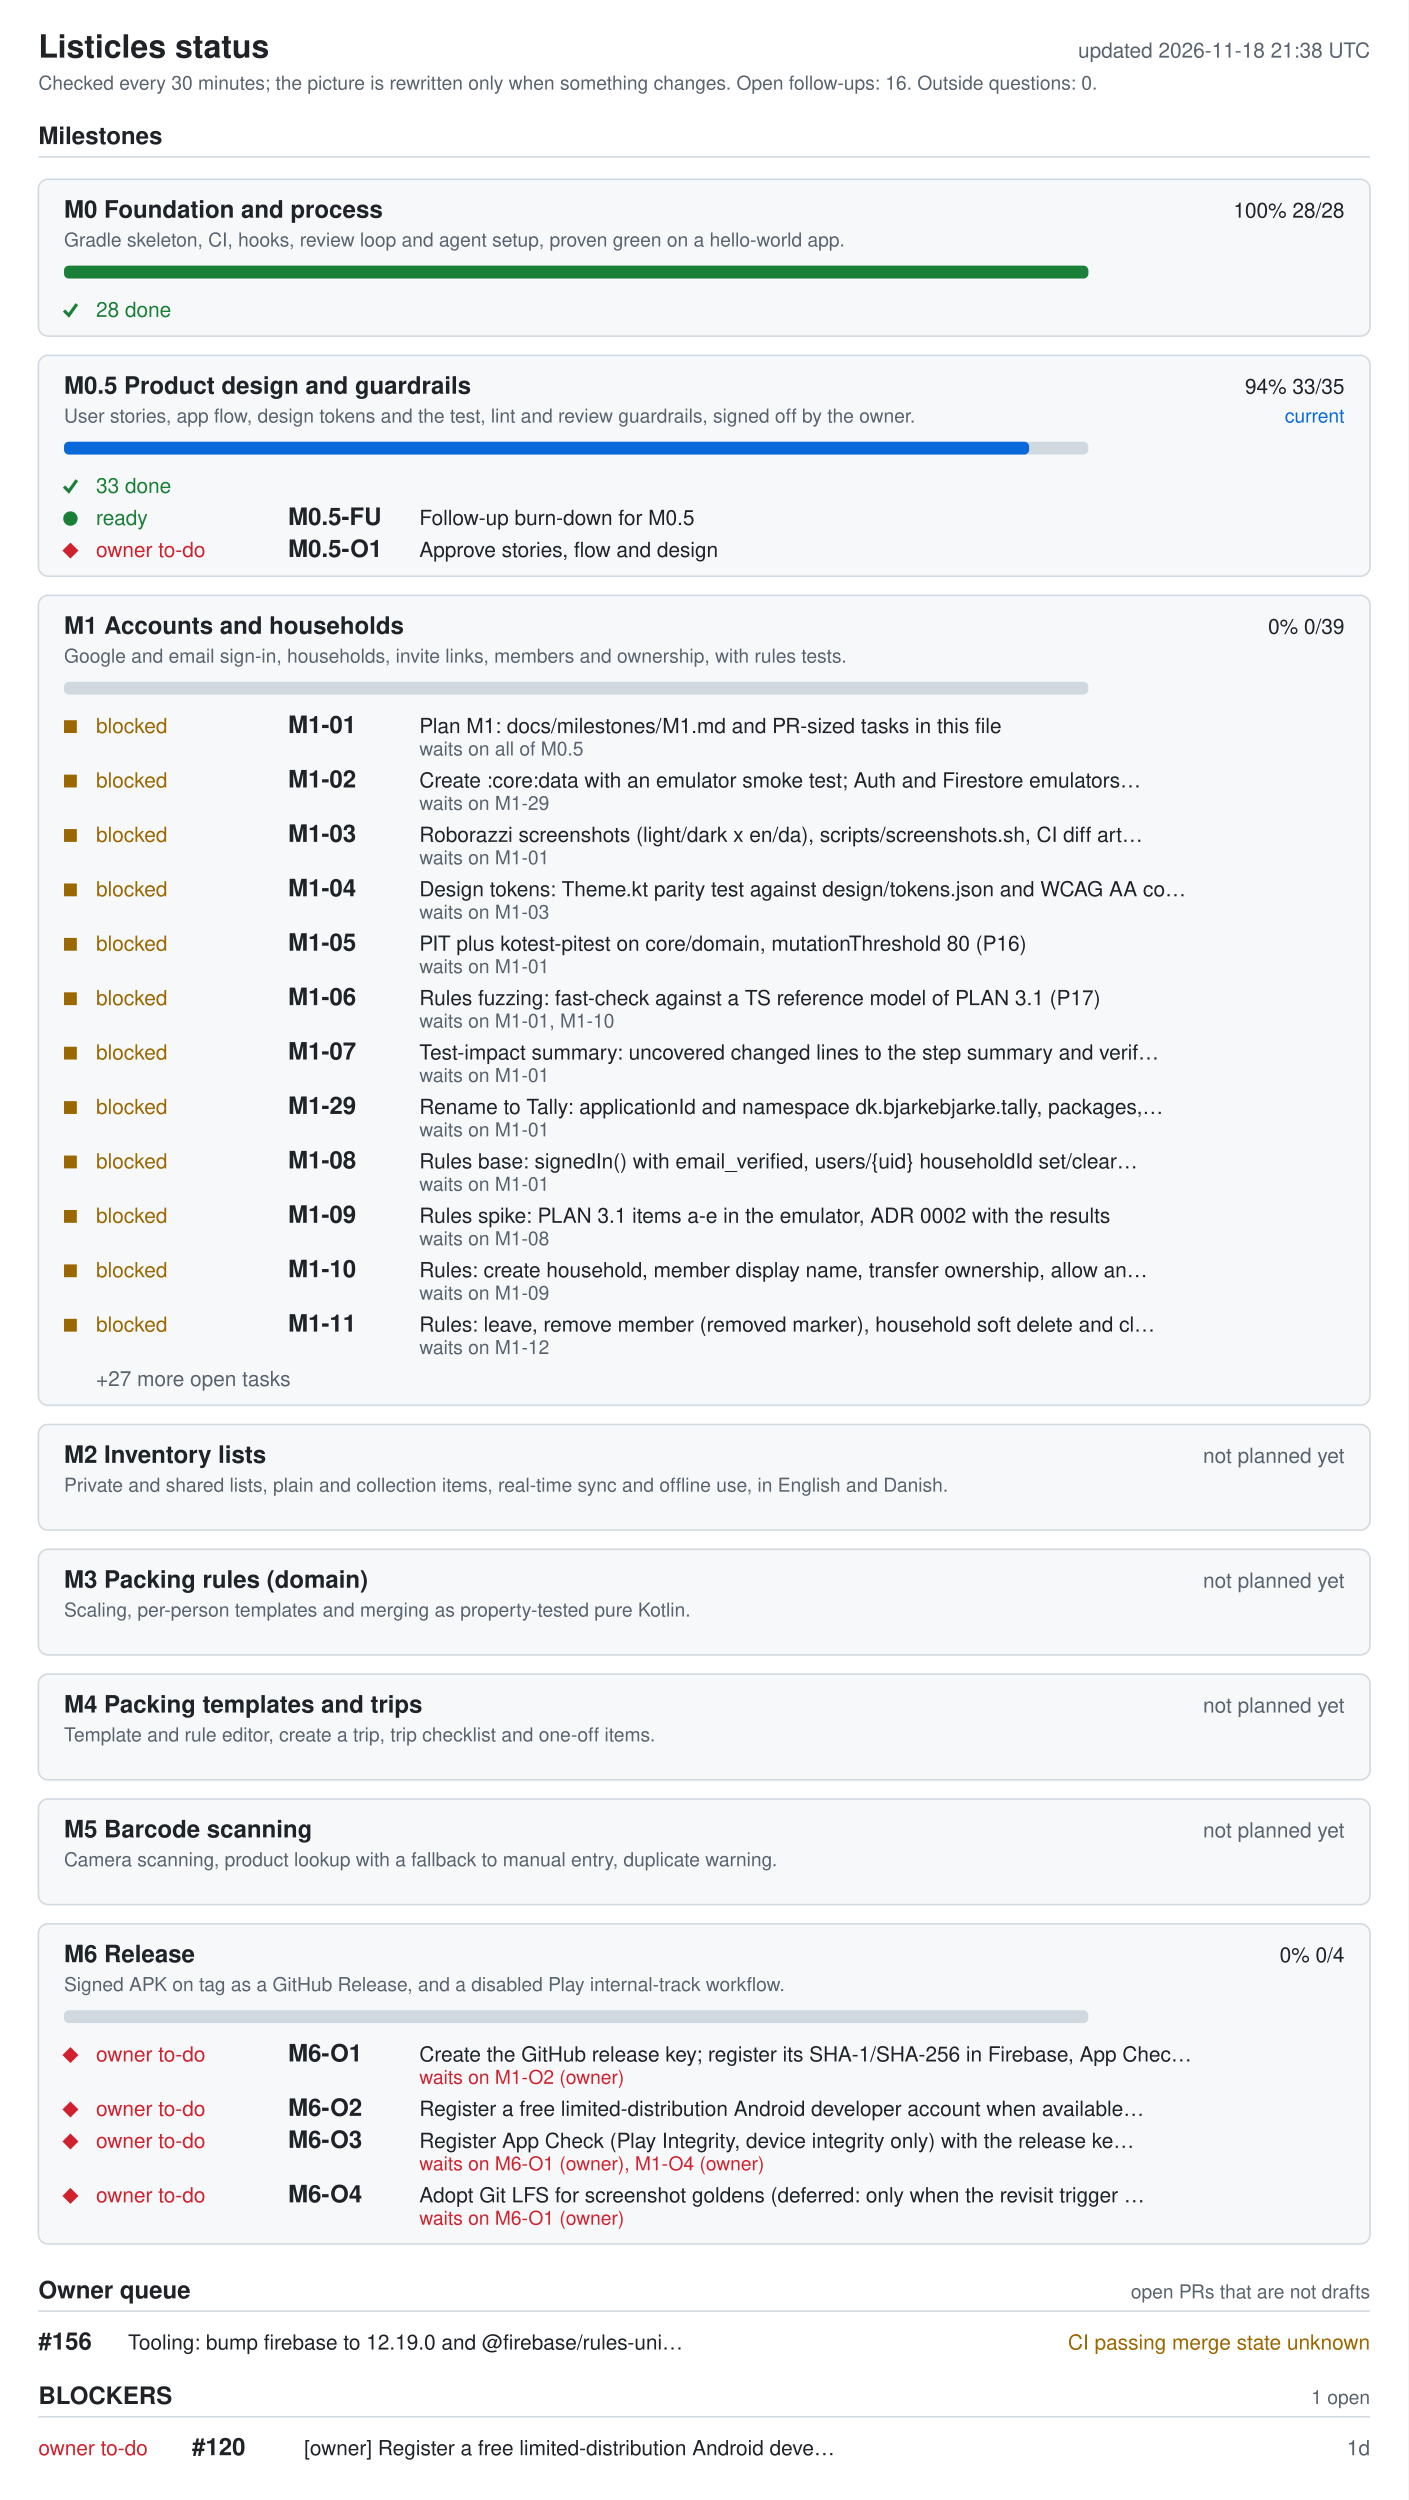
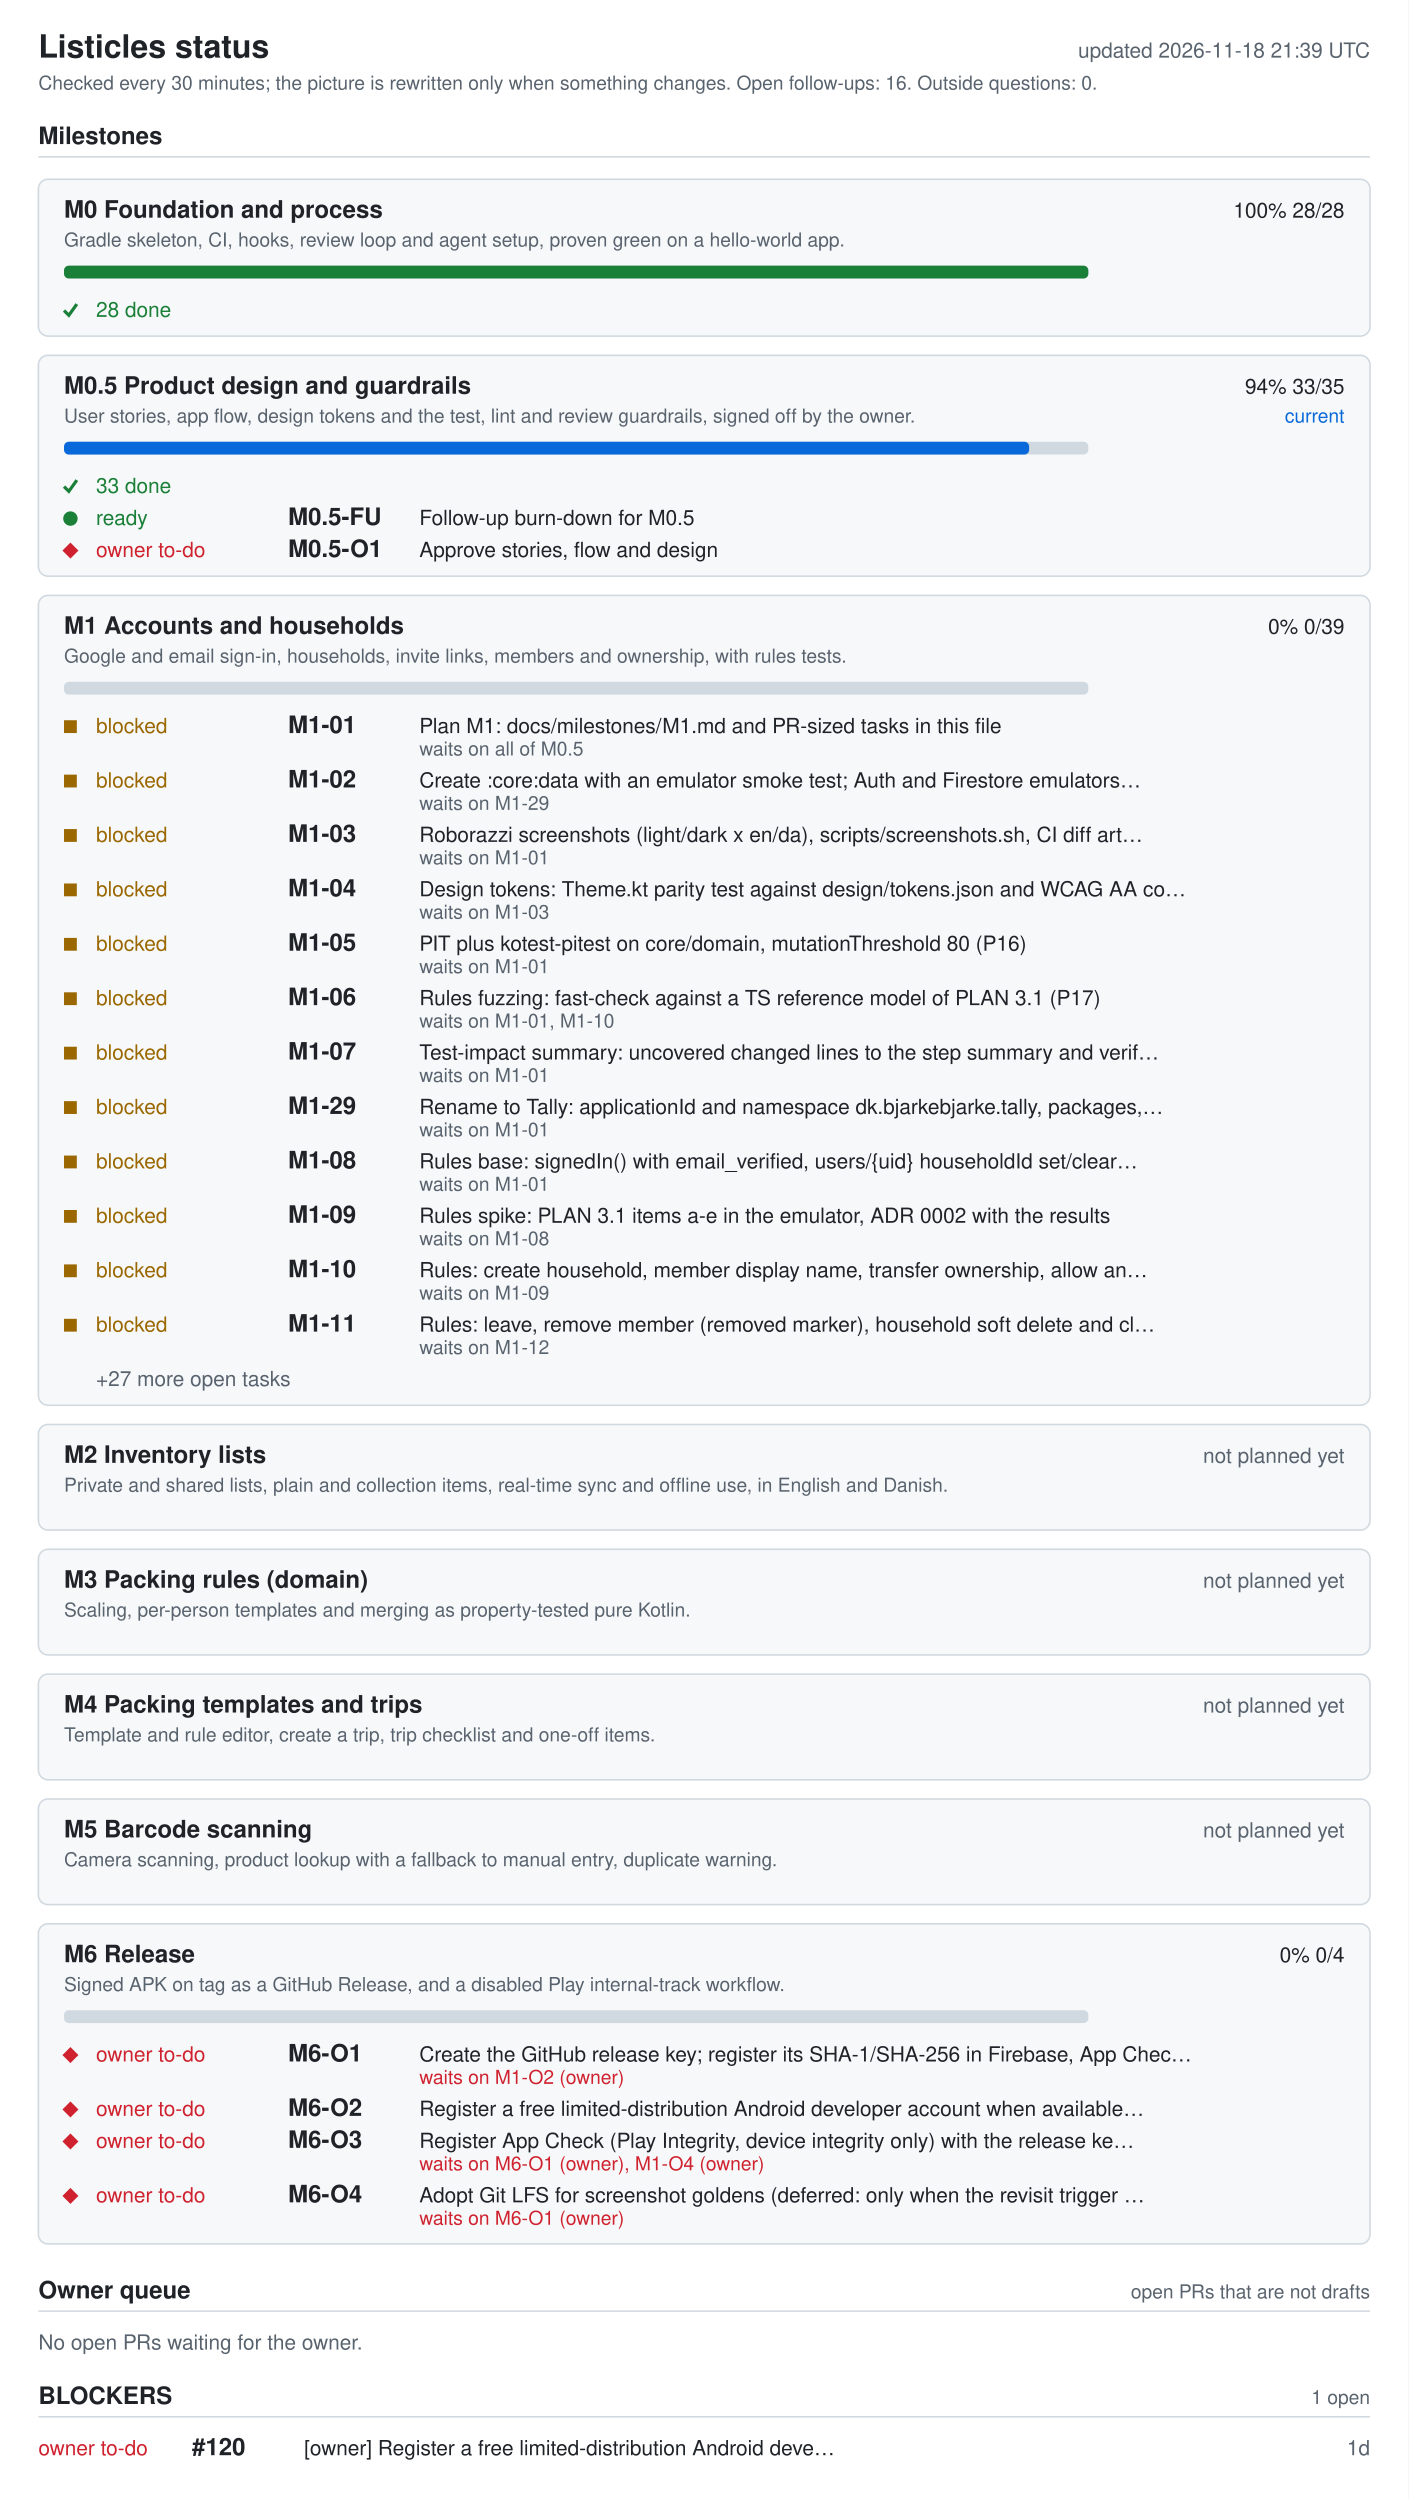
<svg xmlns="http://www.w3.org/2000/svg" width="880" height="1562" viewBox="0 0 880 1562" role="img" aria-labelledby="ti de">
  <style>.bg{fill:#fff}.card{fill:#f6f8fa}rect.card{stroke:#d1d9e0}.tick{stroke:#1a7f37;fill:none;stroke-width:2}.fg{fill:#1f2328}.muted{fill:#59636e}.track{fill:#d1d9e0}.bar{fill:#0969da}.full{fill:#1a7f37}.ok{fill:#1a7f37}.info{fill:#0969da}.warn{fill:#9a6700}.bad{fill:#cf222e}.rule{stroke:#d1d9e0}text{font-family:-apple-system,BlinkMacSystemFont,'Segoe UI',Helvetica,Arial,sans-serif;font-size:13px}.h{font-size:15px;font-weight:600}.t{font-size:20px;font-weight:600}.s{font-size:12px}@media (prefers-color-scheme: dark){.bg{fill:#0d1117}.card{fill:#161b22}rect.card{stroke:#30363d}.tick{stroke:#3fb950}.fg{fill:#e6edf3}.muted{fill:#9198a1}.track{fill:#30363d}.bar{fill:#4493f8}.full{fill:#3fb950}.ok{fill:#3fb950}.info{fill:#4493f8}.warn{fill:#d29922}.bad{fill:#f85149}.rule{stroke:#30363d}}</style>
  <rect width="880" height="1562" class="bg" />
  <text x="24" y="36" class="fg t">Listicles status</text>
-   <text x="856" y="36" class="muted" text-anchor="end" id="generated">updated 2026-11-18 21:38 UTC</text>
+   <text x="856" y="36" class="muted" text-anchor="end" id="generated">updated 2026-11-18 21:39 UTC</text>
  <text x="24" y="56" class="muted s">Checked every 30 minutes; the picture is rewritten only when something changes. Open follow-ups: 16. Outside questions: 0.</text>
  <text x="24" y="90" class="fg h">Milestones</text>
  <line x1="24" y1="98" x2="856" y2="98" class="rule" />
  <rect x="24" y="112" width="832" height="98" rx="6" class="card" />
  <text x="40" y="136" class="fg h">M0 Foundation and process</text>
  <text x="840" y="136" class="fg" text-anchor="end">100%  28/28</text>
  <text x="40" y="154" class="muted s">Gradle skeleton, CI, hooks, review loop and agent setup, proven green on a hello-world app.</text>
  <rect x="40" y="166" width="640" height="8" rx="3" class="track" />
  <rect x="40" y="166" width="640" height="8" rx="3" class="full" />
  <polyline points="40,194 43,197 48,190" class="tick mk-done" />
  <text x="60" y="198" class="ok">28 done</text>
  <rect x="24" y="222" width="832" height="138" rx="6" class="card" />
  <text x="40" y="246" class="fg h">M0.5 Product design and guardrails</text>
  <text x="840" y="246" class="fg" text-anchor="end">94%  33/35</text>
  <text x="840" y="264" class="info s" text-anchor="end">current</text>
  <text x="40" y="264" class="muted s">User stories, app flow, design tokens and the test, lint and review guardrails, signed off by the owner.</text>
  <rect x="40" y="276" width="640" height="8" rx="3" class="track" />
  <rect x="40" y="276" width="603" height="8" rx="3" class="bar" />
  <polyline points="40,304 43,307 48,300" class="tick mk-done" />
  <text x="60" y="308" class="ok">33 done</text>
  <circle cx="44" cy="324" r="4.5" class="ok mk-ready" />
  <text x="60" y="328" class="ok">ready</text>
  <text x="180" y="328" class="fg h">M0.5-FU</text>
  <text x="262" y="328" class="fg">Follow-up burn-down for M0.5</text>
  <polygon points="39,344 44,339 49,344 44,349" class="bad mk-owner" />
  <text x="60" y="348" class="bad">owner to-do</text>
  <text x="180" y="348" class="fg h">M0.5-O1</text>
  <text x="262" y="348" class="fg">Approve stories, flow and design</text>
  <rect x="24" y="372" width="832" height="506" rx="6" class="card" />
  <text x="40" y="396" class="fg h">M1 Accounts and households</text>
  <text x="840" y="396" class="fg" text-anchor="end">0%  0/39</text>
  <text x="40" y="414" class="muted s">Google and email sign-in, households, invite links, members and ownership, with rules tests.</text>
  <rect x="40" y="426" width="640" height="8" rx="3" class="track" />
  <rect x="40" y="450" width="8" height="8" class="warn mk-blocked" />
  <text x="60" y="458" class="warn">blocked</text>
  <text x="180" y="458" class="fg h">M1-01</text>
  <text x="262" y="458" class="fg">Plan M1: docs/milestones/M1.md and PR-sized tasks in this file</text>
  <text x="262" y="472" class="muted s">waits on all of M0.5</text>
  <rect x="40" y="484" width="8" height="8" class="warn mk-blocked" />
  <text x="60" y="492" class="warn">blocked</text>
  <text x="180" y="492" class="fg h">M1-02</text>
  <text x="262" y="492" class="fg">Create :core:data with an emulator smoke test; Auth and Firestore emulators…</text>
  <text x="262" y="506" class="muted s">waits on M1-29</text>
  <rect x="40" y="518" width="8" height="8" class="warn mk-blocked" />
  <text x="60" y="526" class="warn">blocked</text>
  <text x="180" y="526" class="fg h">M1-03</text>
  <text x="262" y="526" class="fg">Roborazzi screenshots (light/dark x en/da), scripts/screenshots.sh, CI diff art…</text>
  <text x="262" y="540" class="muted s">waits on M1-01</text>
  <rect x="40" y="552" width="8" height="8" class="warn mk-blocked" />
  <text x="60" y="560" class="warn">blocked</text>
  <text x="180" y="560" class="fg h">M1-04</text>
  <text x="262" y="560" class="fg">Design tokens: Theme.kt parity test against design/tokens.json and WCAG AA co…</text>
  <text x="262" y="574" class="muted s">waits on M1-03</text>
  <rect x="40" y="586" width="8" height="8" class="warn mk-blocked" />
  <text x="60" y="594" class="warn">blocked</text>
  <text x="180" y="594" class="fg h">M1-05</text>
  <text x="262" y="594" class="fg">PIT plus kotest-pitest on core/domain, mutationThreshold 80 (P16)</text>
  <text x="262" y="608" class="muted s">waits on M1-01</text>
  <rect x="40" y="620" width="8" height="8" class="warn mk-blocked" />
  <text x="60" y="628" class="warn">blocked</text>
  <text x="180" y="628" class="fg h">M1-06</text>
  <text x="262" y="628" class="fg">Rules fuzzing: fast-check against a TS reference model of PLAN 3.1 (P17)</text>
  <text x="262" y="642" class="muted s">waits on M1-01, M1-10</text>
  <rect x="40" y="654" width="8" height="8" class="warn mk-blocked" />
  <text x="60" y="662" class="warn">blocked</text>
  <text x="180" y="662" class="fg h">M1-07</text>
  <text x="262" y="662" class="fg">Test-impact summary: uncovered changed lines to the step summary and verif…</text>
  <text x="262" y="676" class="muted s">waits on M1-01</text>
  <rect x="40" y="688" width="8" height="8" class="warn mk-blocked" />
  <text x="60" y="696" class="warn">blocked</text>
  <text x="180" y="696" class="fg h">M1-29</text>
  <text x="262" y="696" class="fg">Rename to Tally: applicationId and namespace dk.bjarkebjarke.tally, packages,…</text>
  <text x="262" y="710" class="muted s">waits on M1-01</text>
  <rect x="40" y="722" width="8" height="8" class="warn mk-blocked" />
  <text x="60" y="730" class="warn">blocked</text>
  <text x="180" y="730" class="fg h">M1-08</text>
  <text x="262" y="730" class="fg">Rules base: signedIn() with email_verified, users/{uid} householdId set/clear…</text>
  <text x="262" y="744" class="muted s">waits on M1-01</text>
  <rect x="40" y="756" width="8" height="8" class="warn mk-blocked" />
  <text x="60" y="764" class="warn">blocked</text>
  <text x="180" y="764" class="fg h">M1-09</text>
  <text x="262" y="764" class="fg">Rules spike: PLAN 3.1 items a-e in the emulator, ADR 0002 with the results</text>
  <text x="262" y="778" class="muted s">waits on M1-08</text>
  <rect x="40" y="790" width="8" height="8" class="warn mk-blocked" />
  <text x="60" y="798" class="warn">blocked</text>
  <text x="180" y="798" class="fg h">M1-10</text>
  <text x="262" y="798" class="fg">Rules: create household, member display name, transfer ownership, allow an…</text>
  <text x="262" y="812" class="muted s">waits on M1-09</text>
  <rect x="40" y="824" width="8" height="8" class="warn mk-blocked" />
  <text x="60" y="832" class="warn">blocked</text>
  <text x="180" y="832" class="fg h">M1-11</text>
  <text x="262" y="832" class="fg">Rules: leave, remove member (removed marker), household soft delete and cl…</text>
  <text x="262" y="846" class="muted s">waits on M1-12</text>
  <text x="60" y="866" class="muted">+27 more open tasks</text>
  <rect x="24" y="890" width="832" height="66" rx="6" class="card" />
  <text x="40" y="914" class="fg h">M2 Inventory lists</text>
  <text x="840" y="914" class="muted" text-anchor="end">not planned yet</text>
  <text x="40" y="932" class="muted s">Private and shared lists, plain and collection items, real-time sync and offline use, in English and Danish.</text>
  <rect x="24" y="968" width="832" height="66" rx="6" class="card" />
  <text x="40" y="992" class="fg h">M3 Packing rules (domain)</text>
  <text x="840" y="992" class="muted" text-anchor="end">not planned yet</text>
  <text x="40" y="1010" class="muted s">Scaling, per-person templates and merging as property-tested pure Kotlin.</text>
  <rect x="24" y="1046" width="832" height="66" rx="6" class="card" />
  <text x="40" y="1070" class="fg h">M4 Packing templates and trips</text>
  <text x="840" y="1070" class="muted" text-anchor="end">not planned yet</text>
  <text x="40" y="1088" class="muted s">Template and rule editor, create a trip, trip checklist and one-off items.</text>
  <rect x="24" y="1124" width="832" height="66" rx="6" class="card" />
  <text x="40" y="1148" class="fg h">M5 Barcode scanning</text>
  <text x="840" y="1148" class="muted" text-anchor="end">not planned yet</text>
  <text x="40" y="1166" class="muted s">Camera scanning, product lookup with a fallback to manual entry, duplicate warning.</text>
  <rect x="24" y="1202" width="832" height="200" rx="6" class="card" />
  <text x="40" y="1226" class="fg h">M6 Release</text>
  <text x="840" y="1226" class="fg" text-anchor="end">0%  0/4</text>
  <text x="40" y="1244" class="muted s">Signed APK on tag as a GitHub Release, and a disabled Play internal-track workflow.</text>
  <rect x="40" y="1256" width="640" height="8" rx="3" class="track" />
  <polygon points="39,1284 44,1279 49,1284 44,1289" class="bad mk-owner" />
  <text x="60" y="1288" class="bad">owner to-do</text>
  <text x="180" y="1288" class="fg h">M6-O1</text>
  <text x="262" y="1288" class="fg">Create the GitHub release key; register its SHA-1/SHA-256 in Firebase, App Chec…</text>
  <text x="262" y="1302" class="bad s">waits on M1-O2 (owner)</text>
  <polygon points="39,1318 44,1313 49,1318 44,1323" class="bad mk-owner" />
  <text x="60" y="1322" class="bad">owner to-do</text>
  <text x="180" y="1322" class="fg h">M6-O2</text>
  <text x="262" y="1322" class="fg">Register a free limited-distribution Android developer account when available…</text>
  <polygon points="39,1338 44,1333 49,1338 44,1343" class="bad mk-owner" />
  <text x="60" y="1342" class="bad">owner to-do</text>
  <text x="180" y="1342" class="fg h">M6-O3</text>
  <text x="262" y="1342" class="fg">Register App Check (Play Integrity, device integrity only) with the release ke…</text>
  <text x="262" y="1356" class="bad s">waits on M6-O1 (owner), M1-O4 (owner)</text>
  <polygon points="39,1372 44,1367 49,1372 44,1377" class="bad mk-owner" />
  <text x="60" y="1376" class="bad">owner to-do</text>
  <text x="180" y="1376" class="fg h">M6-O4</text>
  <text x="262" y="1376" class="fg">Adopt Git LFS for screenshot goldens (deferred: only when the revisit trigger …</text>
  <text x="262" y="1390" class="bad s">waits on M6-O1 (owner)</text>
  <text x="24" y="1436" class="fg h">Owner queue</text>
  <text x="856" y="1436" class="muted s" text-anchor="end">open PRs that are not drafts</text>
  <line x1="24" y1="1444" x2="856" y2="1444" class="rule" />
-   <text x="24" y="1468" class="fg h">#156</text>
-   <text x="80" y="1468" class="fg">Tooling: bump firebase to 12.19.0 and @firebase/rules-uni…</text>
-   <text x="856" y="1468" class="warn" text-anchor="end">CI passing  merge state unknown</text>
+   <text x="24" y="1468" class="muted">No open PRs waiting for the owner.</text>
  <text x="24" y="1502" class="fg h">BLOCKERS</text>
  <text x="856" y="1502" class="muted s" text-anchor="end">1 open</text>
  <line x1="24" y1="1510" x2="856" y2="1510" class="rule" />
  <text x="24" y="1534" class="bad">owner to-do</text>
  <text x="120" y="1534" class="fg h">#120</text>
  <text x="190" y="1534" class="fg">[owner] Register a free limited-distribution Android deve…</text>
  <text x="856" y="1534" class="muted" text-anchor="end">1d</text>
</svg>
